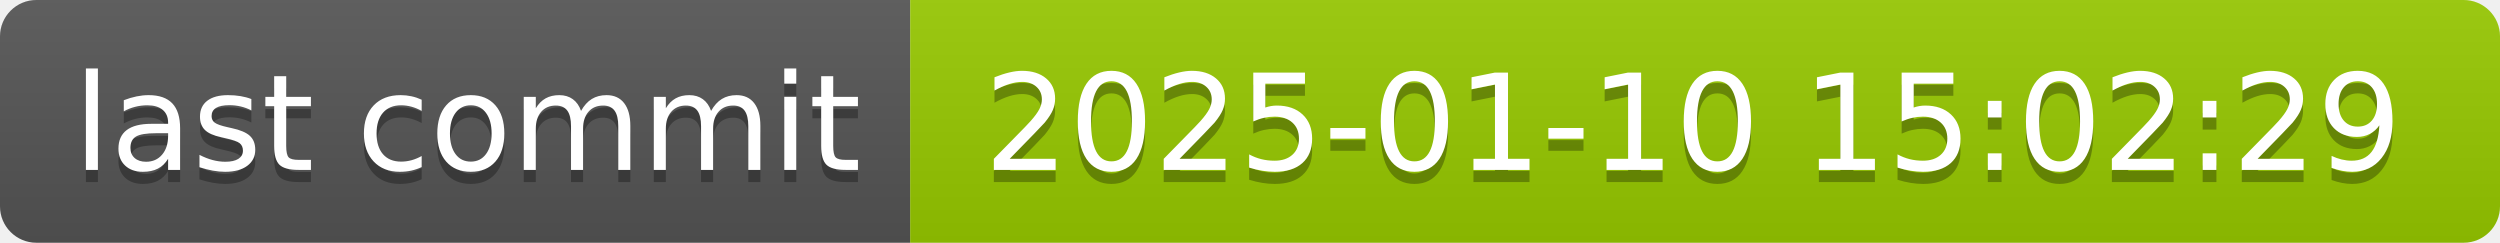
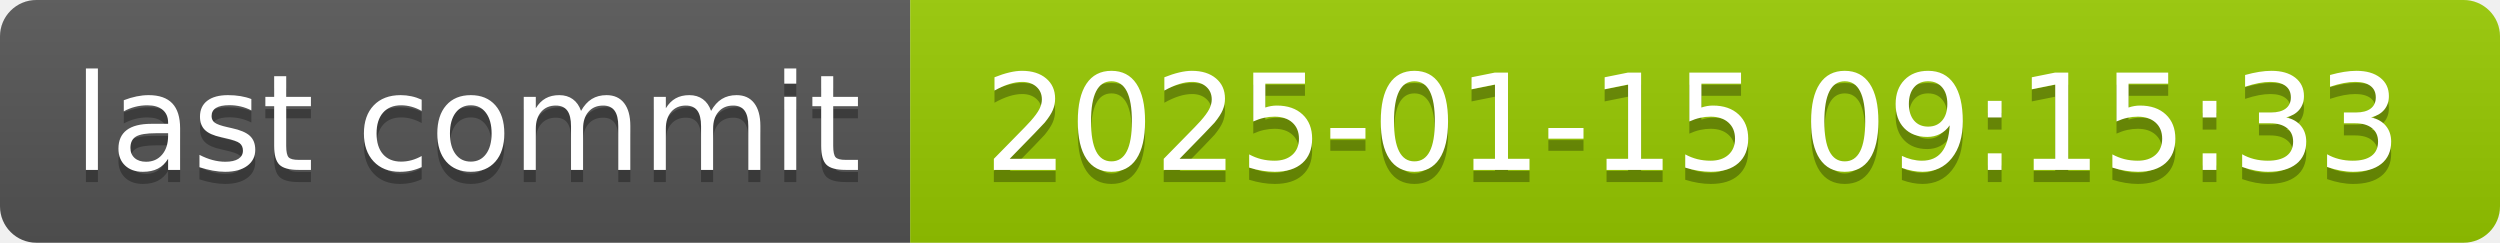
- <svg xmlns="http://www.w3.org/2000/svg" width="206" height="20" role="img" aria-label="last commit: 2025-01-10 15:02:29">
+ <svg xmlns="http://www.w3.org/2000/svg" width="206" height="20" role="img" aria-label="last commit: 2025-01-15 09:15:33">
  <linearGradient id="s" x2="0" y2="100%">
    <stop offset="0" stop-color="#bbb" stop-opacity=".1" />
    <stop offset="1" stop-opacity=".1" />
  </linearGradient>
  <clipPath id="r">
    <rect width="206" height="20" rx="3" fill="#fff" />
  </clipPath>
  <g clip-path="url(#r)">
    <rect width="75" height="20" fill="#555" />
    <rect x="75" width="131" height="20" fill="#97ca00" />
    <rect width="206" height="20" fill="url(#s)" />
  </g>
  <g fill="#fff" text-anchor="middle" font-family="Verdana,Geneva,DejaVu Sans,sans-serif" text-rendering="geometricPrecision" font-size="110">
    <text aria-hidden="true" x="385" y="150" fill="#010101" fill-opacity=".3" transform="scale(.1)" textLength="650">last commit</text>
    <text x="385" y="140" transform="scale(.1)" fill="#fff" textLength="650">last commit</text>
-     <text aria-hidden="true" x="1395" y="150" fill="#010101" fill-opacity=".3" transform="scale(.1)" textLength="1210">2025-01-10 15:02:29</text>
-     <text x="1395" y="140" transform="scale(.1)" fill="#fff" textLength="1210">2025-01-10 15:02:29</text>
+     <text aria-hidden="true" x="1395" y="150" fill="#010101" fill-opacity=".3" transform="scale(.1)" textLength="1210">2025-01-15 09:15:33</text>
+     <text x="1395" y="140" transform="scale(.1)" fill="#fff" textLength="1210">2025-01-15 09:15:33</text>
  </g>
</svg>
